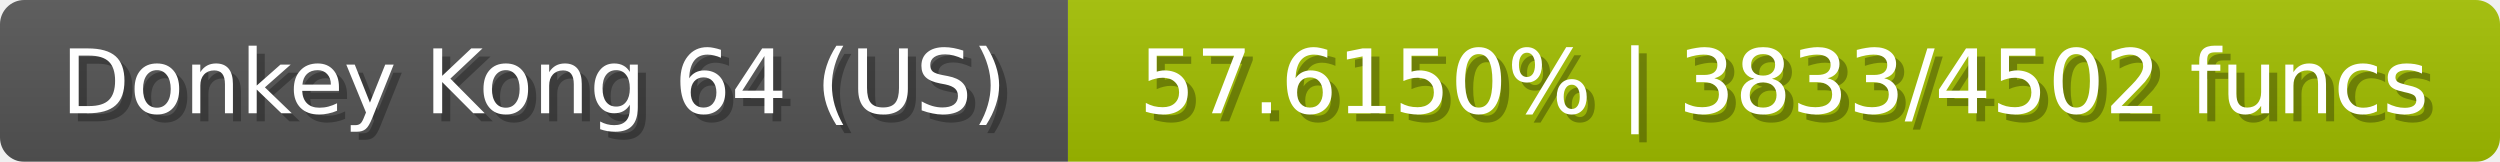
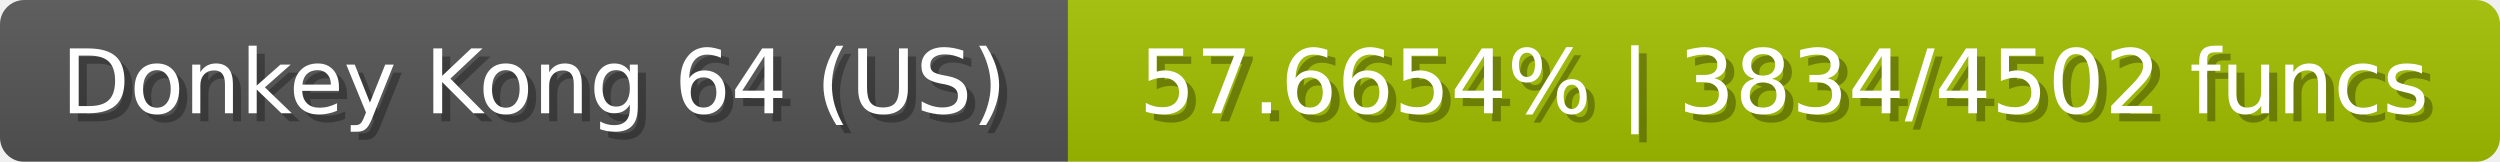
<svg xmlns="http://www.w3.org/2000/svg" width="309" height="20">
  <linearGradient id="b" x2="0" y2="100%">
    <stop offset="0" stop-color="#bbb" stop-opacity=".1" />
    <stop offset="1" stop-opacity=".1" />
  </linearGradient>
  <mask id="anybadge_23">
    <rect width="309" height="20" rx="3" fill="#fff" />
  </mask>
  <g mask="url(#anybadge_23)">
    <path fill="#555" d="M0 0h132v20H0z" />
    <path fill="#a3c000" d="M132 0h177v20H132z" />
    <path fill="url(#b)" d="M0 0h309v20H0z" />
  </g>
  <g fill="#fff" text-anchor="middle" font-family="DejaVu Sans,Verdana,Geneva,sans-serif" font-size="11">
    <text x="67.0" y="15" fill="#010101" fill-opacity=".3">Donkey Kong 64 (US)</text>
    <text x="66.0" y="14">Donkey Kong 64 (US)</text>
  </g>
  <g fill="#fff" text-anchor="middle" font-family="DejaVu Sans,Verdana,Geneva,sans-serif" font-size="11">
-     <text x="221.5" y="15" fill="#010101" fill-opacity=".3">57.6150% | 3833/4502 funcs</text>
-     <text x="220.5" y="14">57.6150% | 3833/4502 funcs</text>
+     <text x="221.5" y="15" fill="#010101" fill-opacity=".3">57.6654% | 3834/4502 funcs</text>
+     <text x="220.5" y="14">57.6654% | 3834/4502 funcs</text>
  </g>
</svg>
